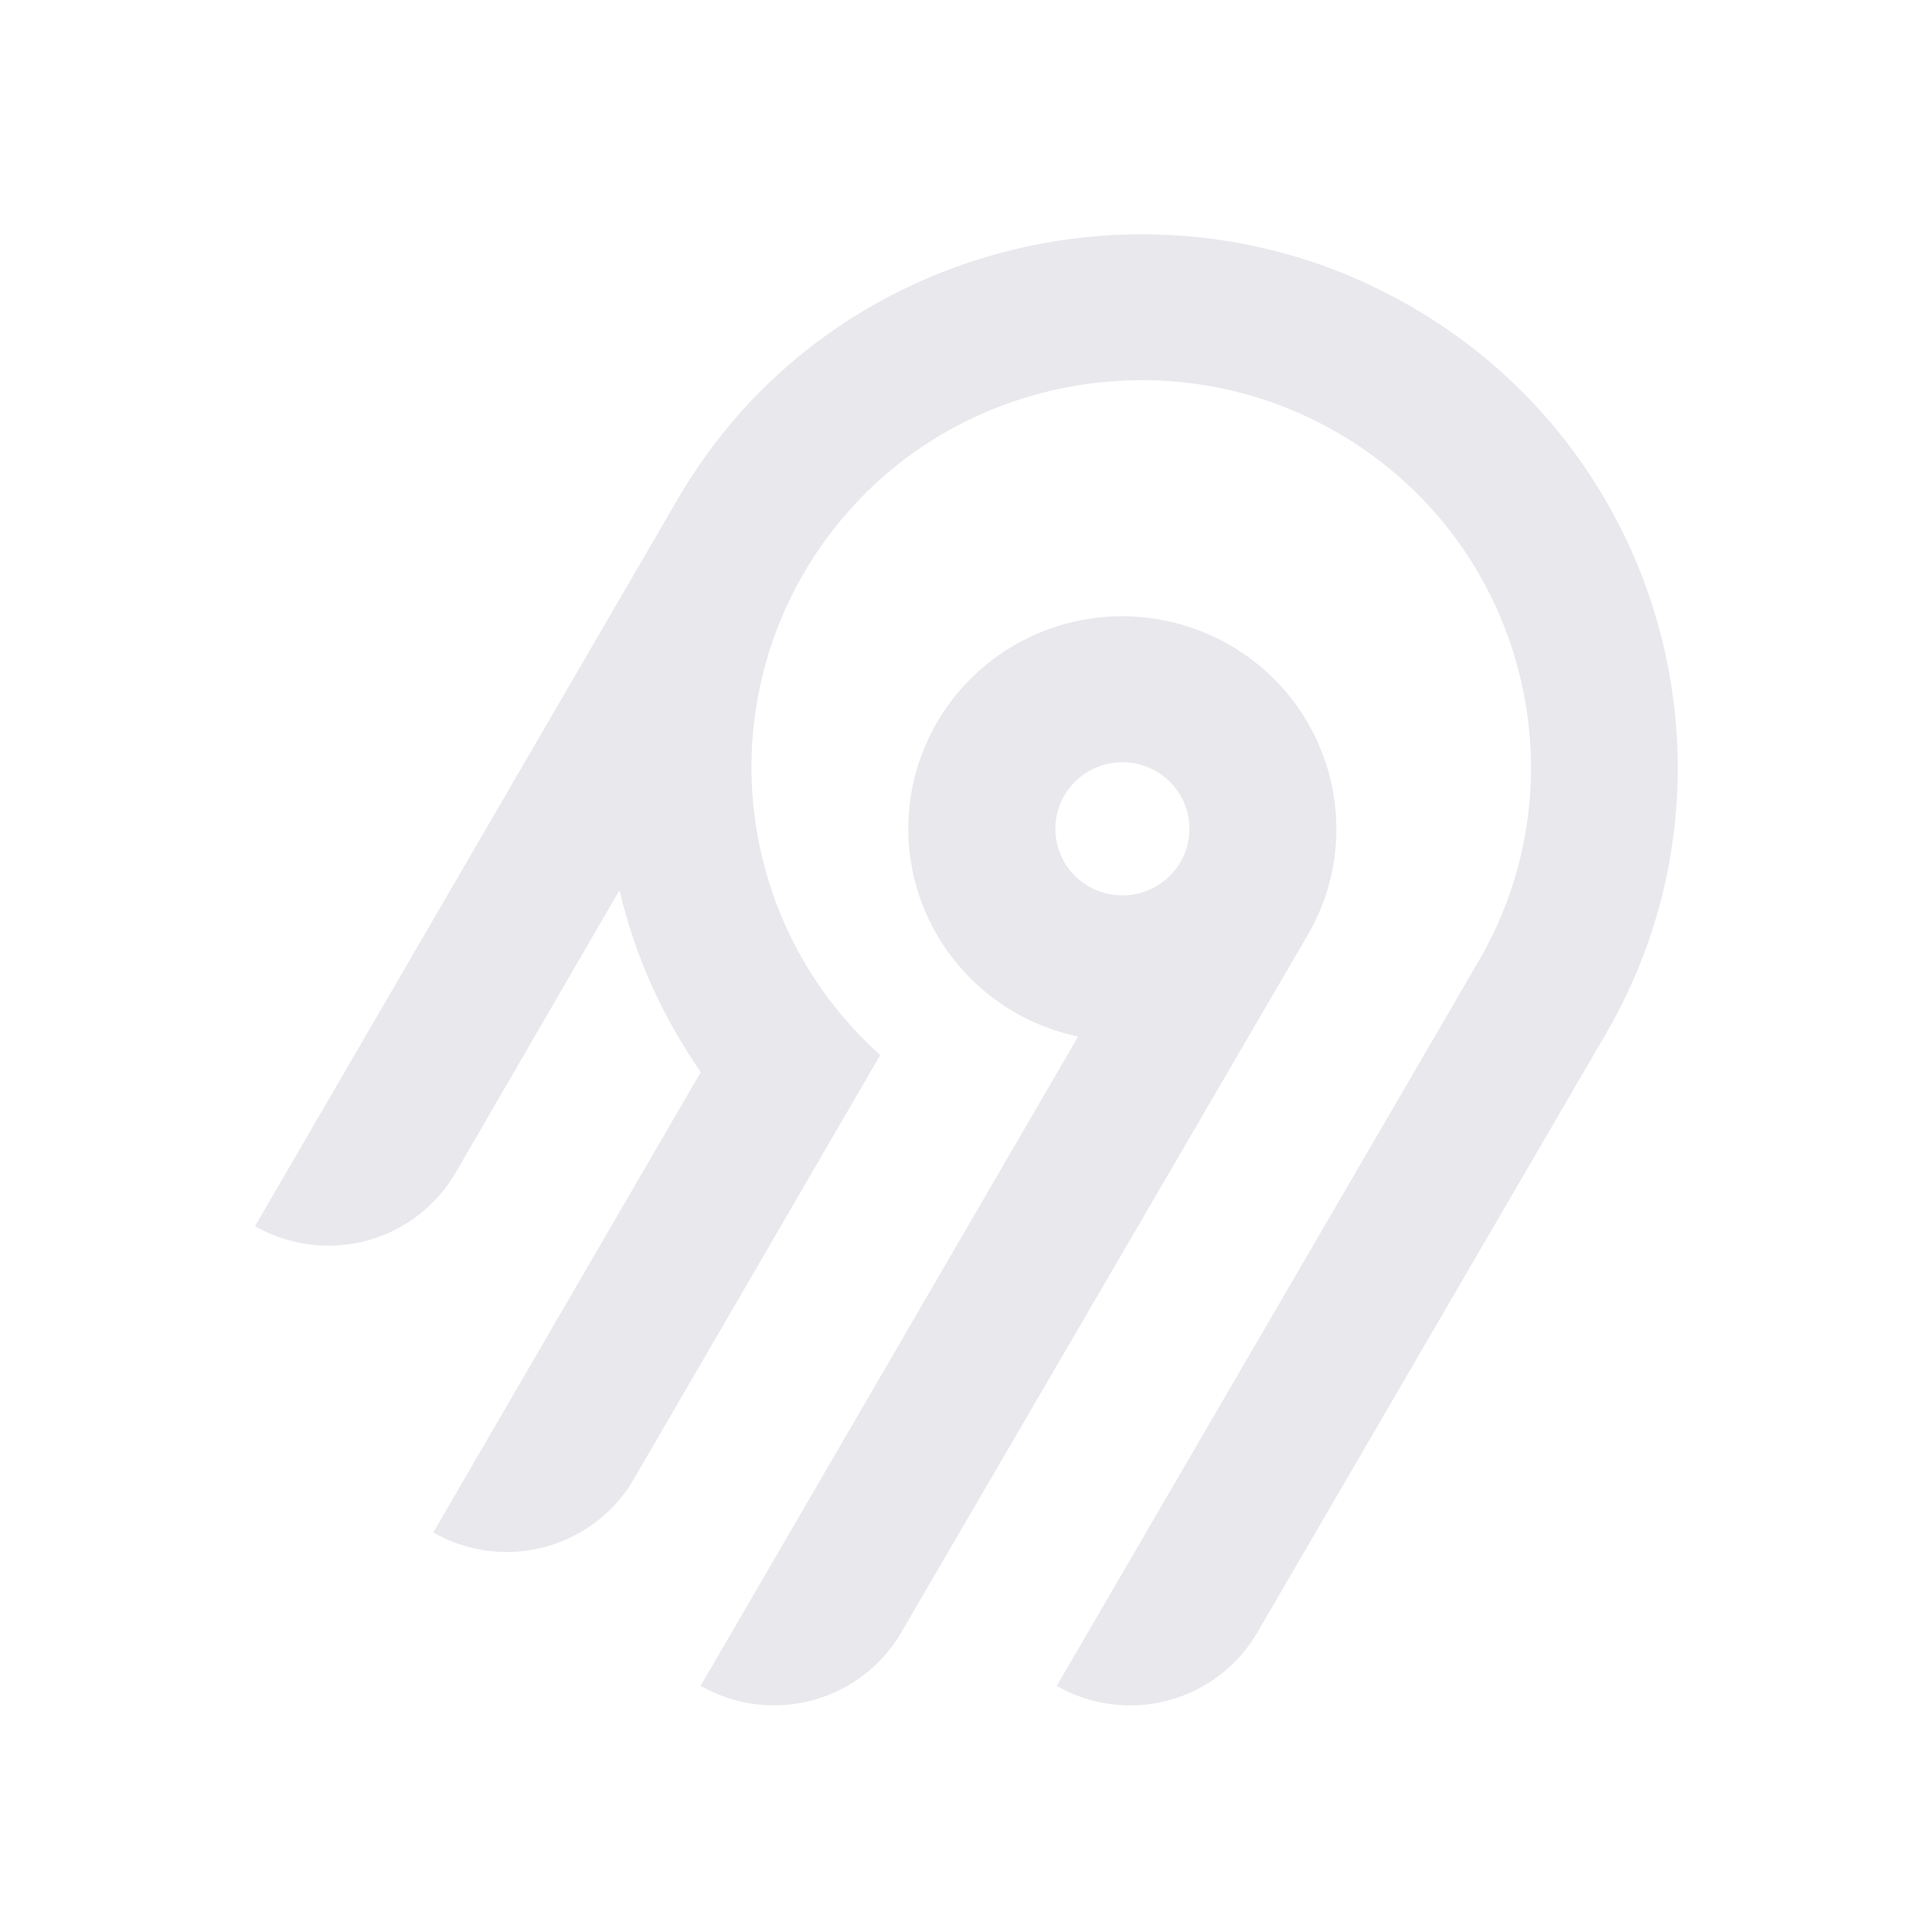
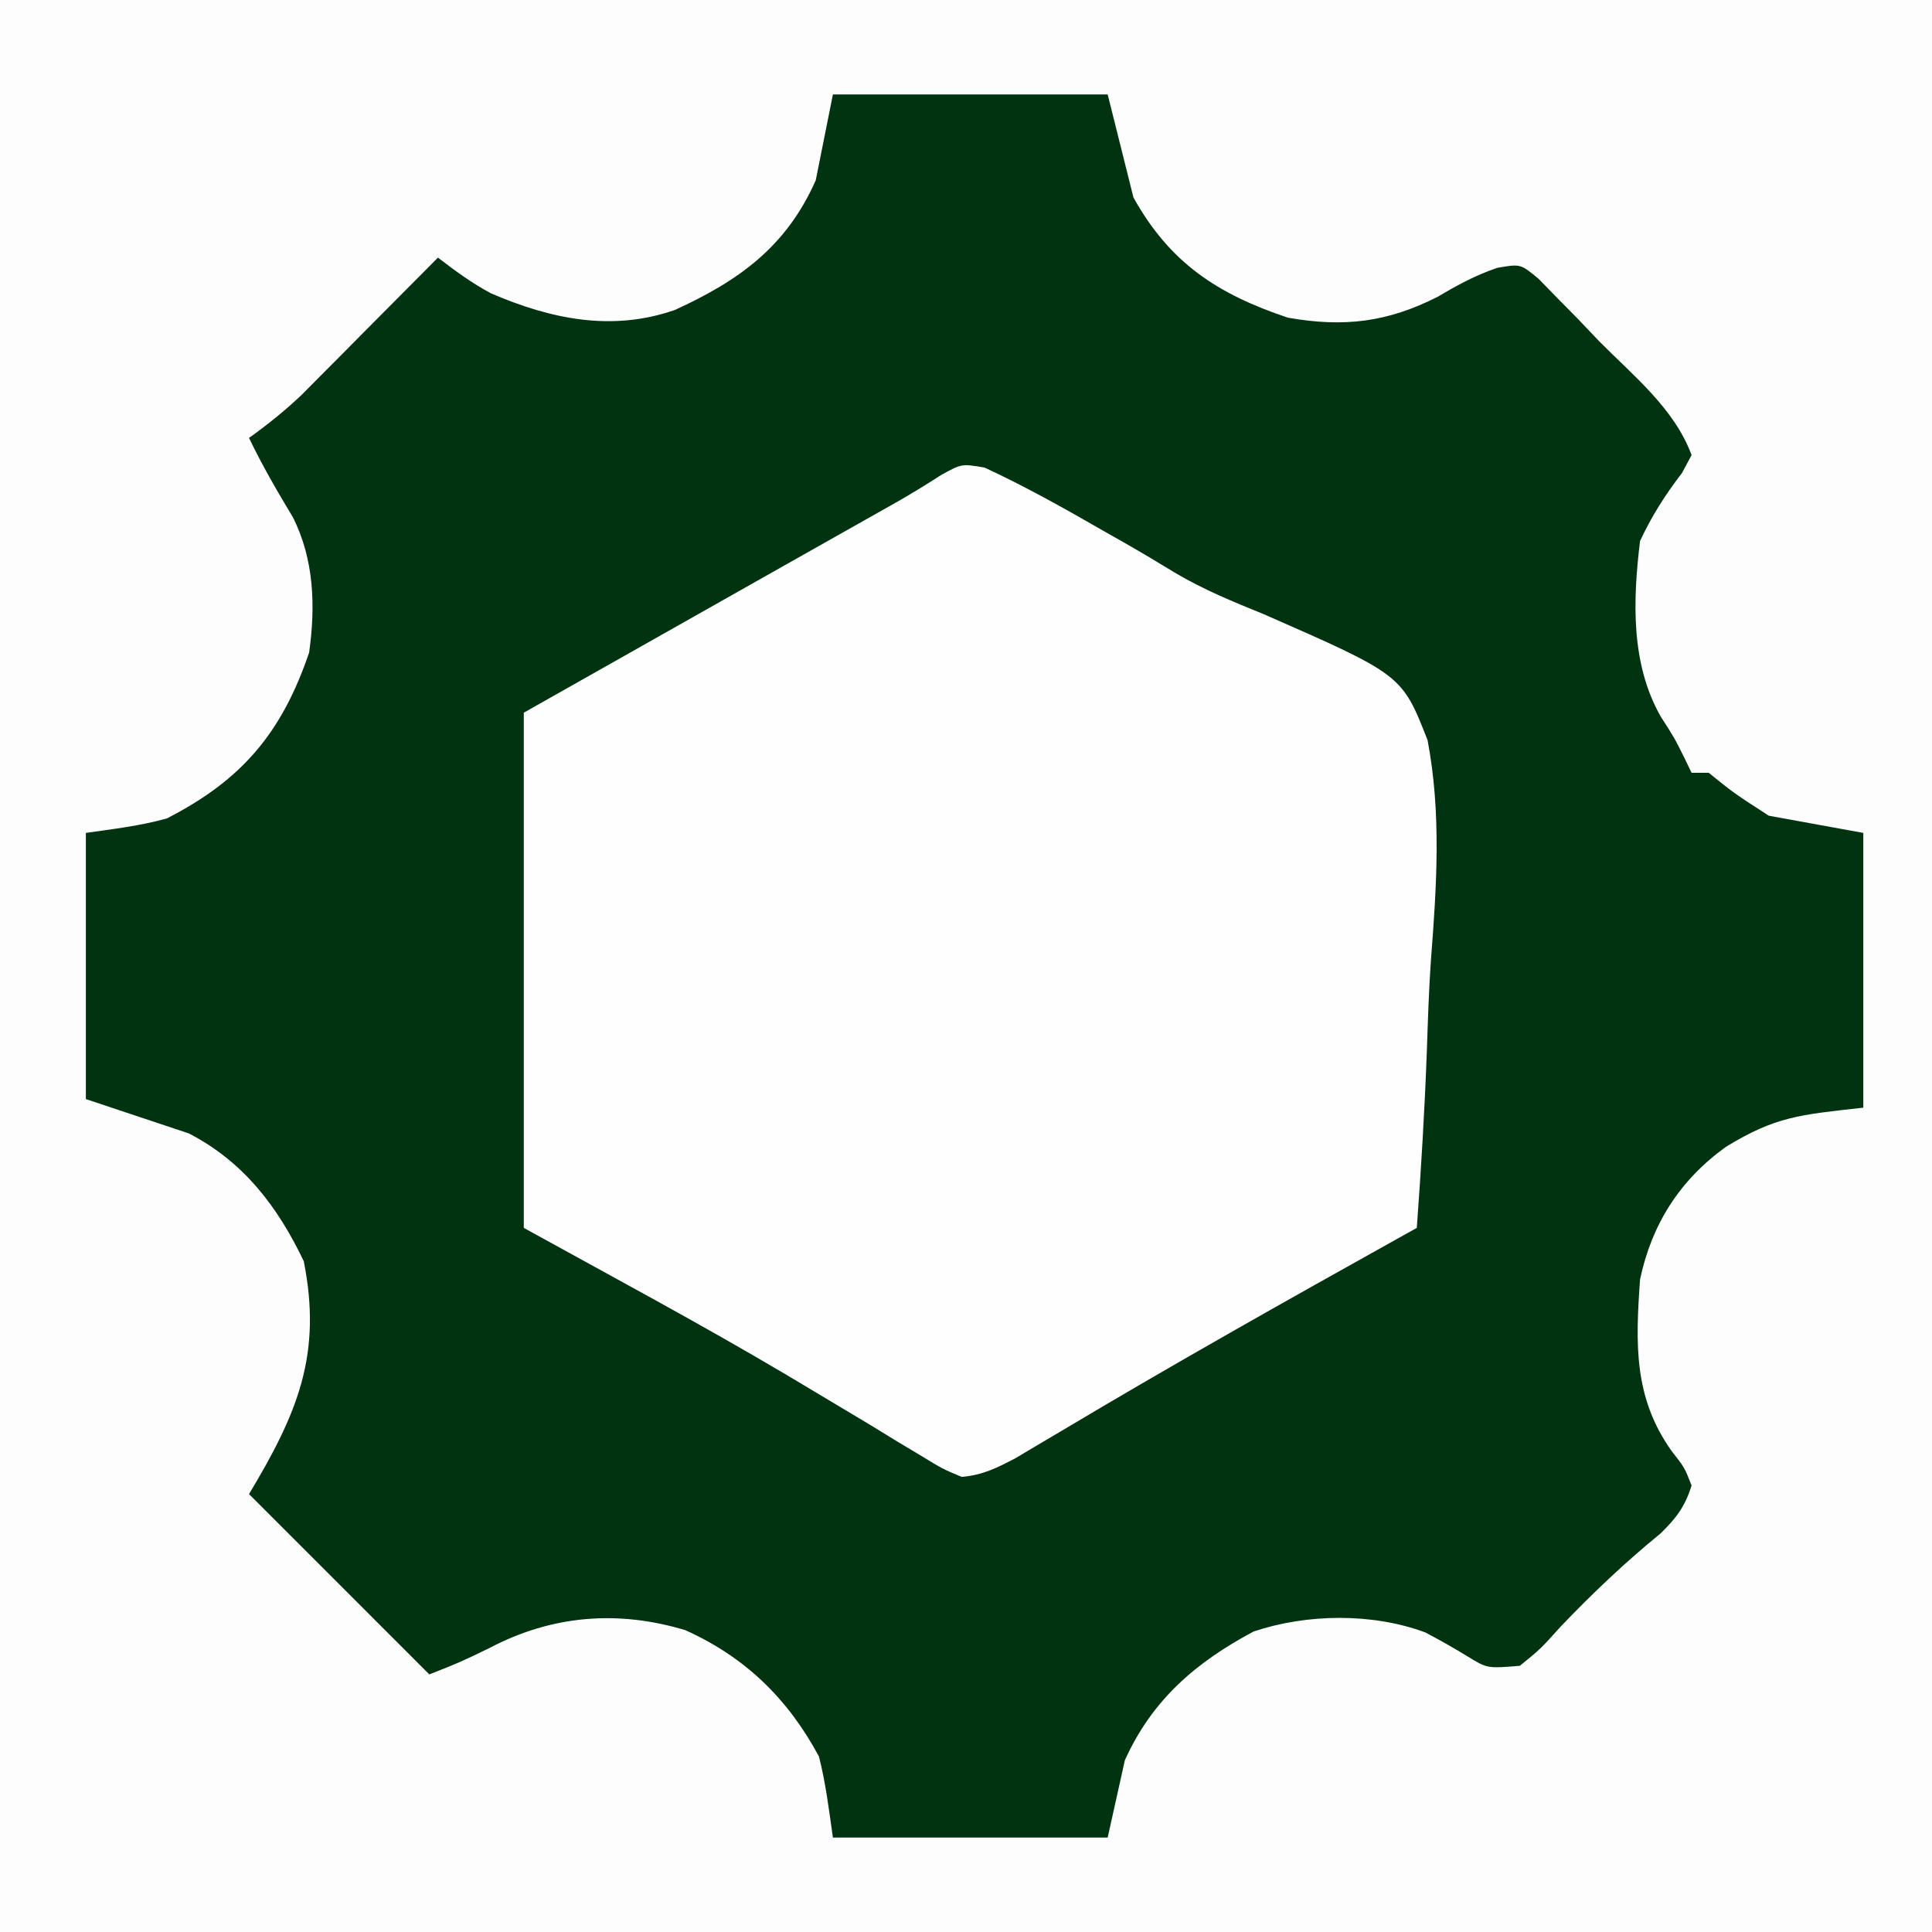
- <svg xmlns="http://www.w3.org/2000/svg" width="250" height="250" fill="none">
-   <path fill="#e8e8ed" fill-rule="evenodd" d="M95.775 53.416c20.364-22.88 54.087-29.592 81.811-16.385 36.836 17.549 50.274 62.252 30.219 96.734l-45.115 77.487a18.994 18.994 0 0 1-11.536 8.784 19.12 19.12 0 0 1-14.412-1.878l54.62-93.829c14.55-25.027 4.818-57.467-21.888-70.24-20.038-9.583-44.533-4.795-59.336 11.685a50.008 50.008 0 0 0-12.902 32.877 49.989 49.989 0 0 0 16.664 37.87l-31.887 54.875a18.917 18.917 0 0 1-4.885 5.534 19.041 19.041 0 0 1-6.647 3.255 19.13 19.13 0 0 1-7.395.482 19.087 19.087 0 0 1-7.018-2.365l34.617-59.575a68.424 68.424 0 0 1-10.524-23.544l-21.213 36.579a18.994 18.994 0 0 1-11.535 8.784A19.123 19.123 0 0 1 33 158.668l54.856-94.356a70.296 70.296 0 0 1 7.919-10.896Zm63.314 30.034c13.211 7.577 17.774 24.427 10.13 37.54l-52.603 90.251a18.997 18.997 0 0 1-11.536 8.784 19.122 19.122 0 0 1-14.412-1.878l48.843-84.024a27.778 27.778 0 0 1-10.825-4.847 27.545 27.545 0 0 1-7.783-8.907 27.344 27.344 0 0 1-3.307-11.326 27.293 27.293 0 0 1 1.776-11.66 27.454 27.454 0 0 1 6.533-9.846 27.703 27.703 0 0 1 10.087-6.222 27.858 27.858 0 0 1 23.097 2.135Zm-19.134 16.961a8.645 8.645 0 0 0-2.232 2.529h-.003a8.565 8.565 0 0 0 .632 9.556 8.68 8.68 0 0 0 4.097 2.915 8.738 8.738 0 0 0 5.036.163 8.692 8.692 0 0 0 4.279-2.642 8.59 8.59 0 0 0 2.079-4.558 8.563 8.563 0 0 0-.821-4.938 8.645 8.645 0 0 0-3.444-3.652 8.72 8.72 0 0 0-6.586-.86 8.7 8.7 0 0 0-3.037 1.487Z" clip-rule="evenodd" />
+ <svg xmlns="http://www.w3.org/2000/svg" version="1.1" width="225" height="225">
+   <path d="M0 0 C74.25 0 148.5 0 225 0 C225 74.25 225 148.5 225 225 C150.75 225 76.5 225 0 225 C0 150.75 0 76.5 0 0 Z " fill="#013311" transform="translate(0,0)" />
+   <path d="M0 0 C74.25 0 148.5 0 225 0 C225 74.25 225 148.5 225 225 C150.75 225 76.5 225 0 225 C0 150.75 0 76.5 0 0 Z M97 11 C96.34 14.3 95.68 17.6 95 21 C91.573 28.737 86.061 32.69 78.578 36.105 C71.234 38.653 64.139 37.155 57.191 34.168 C54.936 32.966 53.026 31.552 51 30 C50.476 30.53 49.951 31.059 49.411 31.605 C47.027 34.01 44.638 36.411 42.25 38.812 C41.425 39.646 40.6 40.479 39.75 41.338 C38.951 42.14 38.152 42.943 37.328 43.77 C36.595 44.508 35.862 45.246 35.106 46.007 C33.162 47.847 31.176 49.445 29 51 C30.528 54.184 32.277 57.196 34.098 60.219 C36.59 65.139 36.757 70.623 36 76 C32.803 85.391 28.147 90.851 19.438 95.312 C16.362 96.18 13.164 96.548 10 97 C10 107.23 10 117.46 10 128 C13.96 129.32 17.92 130.64 22 132 C28.36 135.298 32.321 140.489 35.375 146.875 C37.561 157.803 34.582 164.697 29 174 C39.395 184.395 39.395 184.395 50 195 C53.56 193.593 53.56 193.593 57 191.93 C64.245 188.109 71.938 187.472 79.809 189.848 C86.779 192.977 91.77 197.843 95.375 204.562 C96.168 207.655 96.549 210.84 97 214 C107.56 214 118.12 214 129 214 C129.66 211.03 130.32 208.06 131 205 C134.185 197.951 139.259 193.595 146 190 C152.238 187.921 159.832 187.822 166.004 190.117 C167.669 190.996 169.31 191.921 170.914 192.906 C173.198 194.31 173.198 194.31 177 194 C179.411 192.038 179.411 192.038 181.75 189.438 C185.467 185.55 189.24 181.968 193.406 178.57 C195.232 176.771 196.238 175.458 197 173 C196.187 170.916 196.187 170.916 194.688 169 C190.242 162.763 190.47 156.493 191 149 C192.362 142.545 195.649 137.412 201.008 133.555 C206.792 130.028 209.532 129.83 217 129 C217 118.44 217 107.88 217 97 C213.37 96.34 209.74 95.68 206 95 C201.938 92.375 201.938 92.375 199 90 C198.34 90 197.68 90 197 90 C196.732 89.443 196.464 88.886 196.188 88.312 C195.005 85.93 195.005 85.93 193.438 83.5 C189.895 77.339 190.161 69.891 191 63 C192.382 60.06 193.908 57.657 195.883 55.086 C196.251 54.398 196.62 53.709 197 53 C195.003 47.566 190.163 43.714 186.188 39.688 C185.38 38.839 184.572 37.99 183.74 37.115 C182.953 36.318 182.166 35.521 181.355 34.699 C180.64 33.965 179.925 33.231 179.188 32.475 C177.074 30.722 177.074 30.722 174.369 31.194 C171.828 32.059 169.743 33.193 167.438 34.562 C161.553 37.544 156.495 38.14 150 37 C141.761 34.25 136.233 30.598 132 23 C131.01 19.04 130.02 15.08 129 11 C118.44 11 107.88 11 97 11 Z " fill="#FDFDFD" transform="translate(0,0)" />
+   <path d="M0 0 C4.718 2.188 9.205 4.703 13.711 7.297 C14.58 7.791 15.449 8.284 16.344 8.793 C18.349 9.937 20.334 11.119 22.302 12.326 C25.561 14.238 28.924 15.622 32.425 17.038 C48.602 24.129 48.602 24.129 51.589 31.739 C53.208 40.234 52.652 48.758 51.984 57.322 C51.736 60.845 51.628 64.373 51.508 67.902 C51.252 74.794 50.845 81.669 50.336 88.547 C49.648 88.93 48.961 89.313 48.252 89.708 C35.08 97.053 21.947 104.433 8.998 112.166 C8.041 112.731 7.084 113.297 6.098 113.879 C5.272 114.371 4.447 114.863 3.596 115.37 C1.39 116.519 -0.188 117.322 -2.664 117.547 C-4.893 116.613 -4.893 116.613 -7.355 115.109 C-8.288 114.551 -9.221 113.992 -10.182 113.417 C-11.689 112.491 -11.689 112.491 -13.227 111.547 C-15.372 110.26 -17.519 108.977 -19.668 107.695 C-20.799 107.02 -21.929 106.344 -23.094 105.647 C-33.138 99.699 -43.448 94.187 -53.664 88.547 C-53.664 68.747 -53.664 48.947 -53.664 28.547 C-30.664 15.547 -30.664 15.547 -23.562 11.539 C-22.621 11.008 -21.68 10.477 -20.711 9.93 C-18.86 8.885 -17.008 7.841 -15.156 6.797 C-14.238 6.279 -13.321 5.76 -12.375 5.227 C-11.584 4.78 -10.793 4.334 -9.978 3.875 C-8.303 2.913 -6.659 1.898 -5.036 0.851 C-2.664 -0.453 -2.664 -0.453 0 0 Z " fill="#FEFEFE" transform="translate(114.6641,54.45312)" />
</svg>
